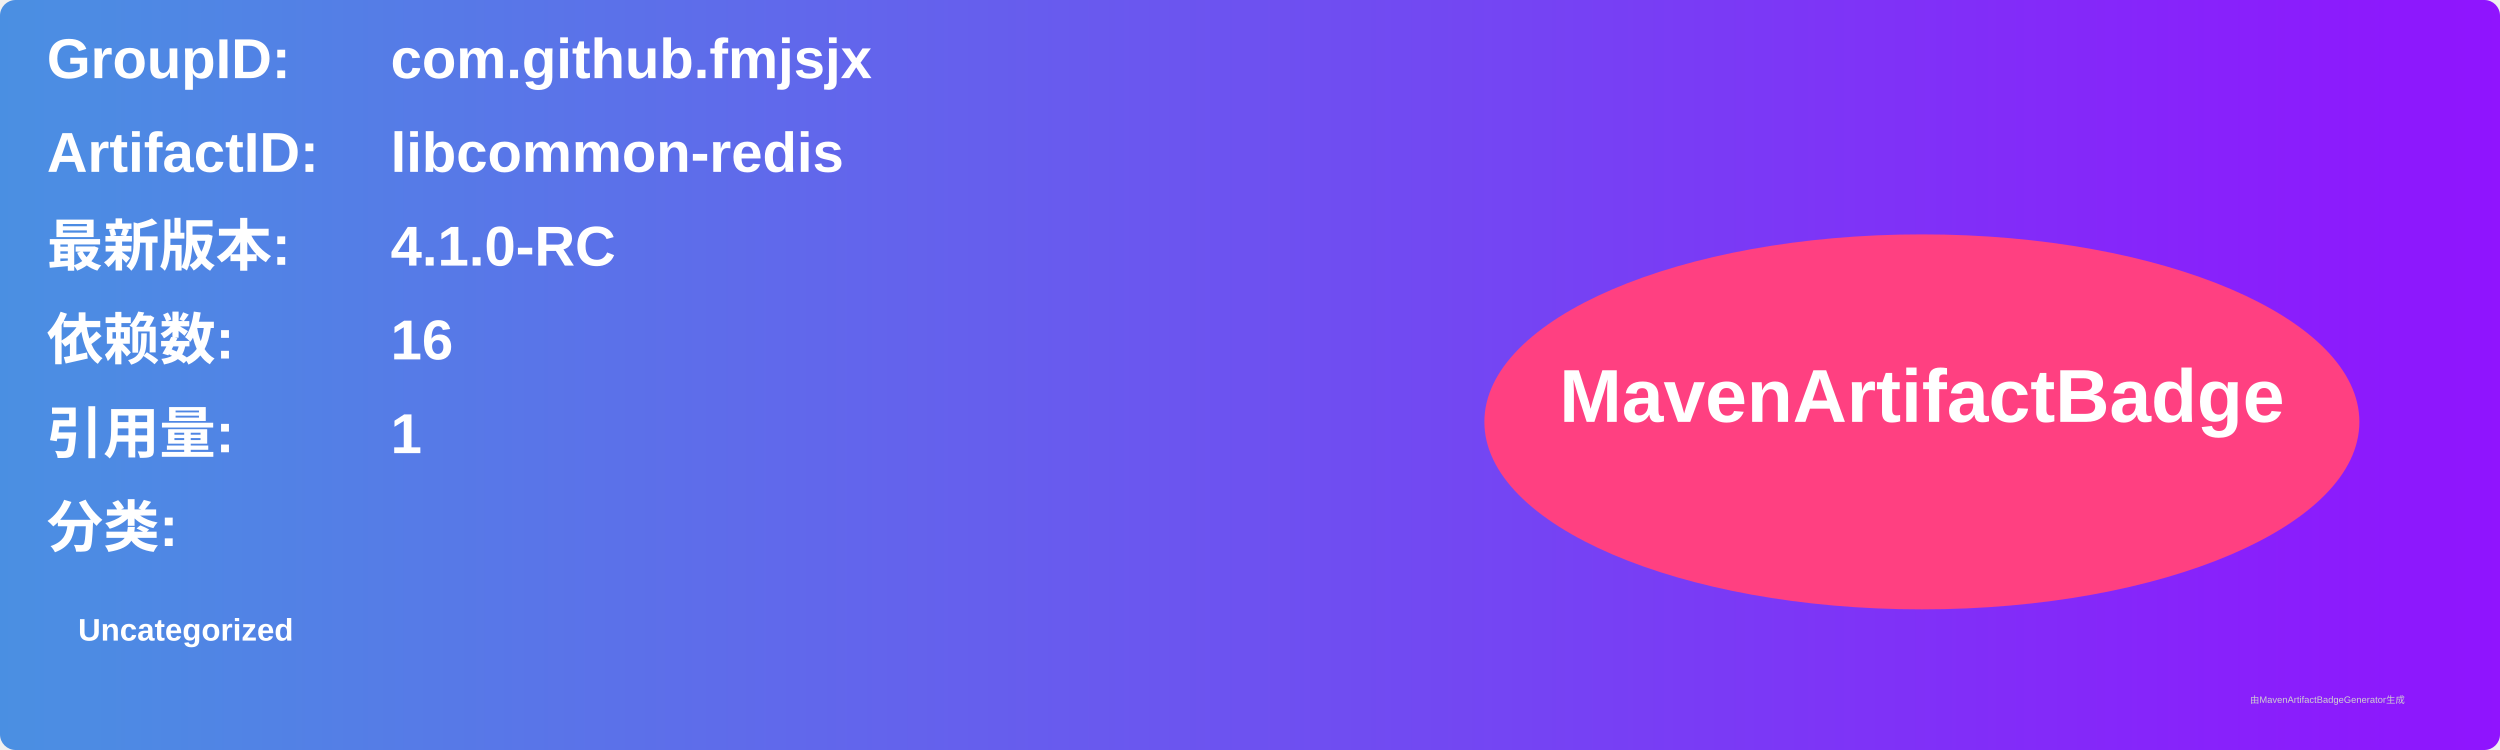
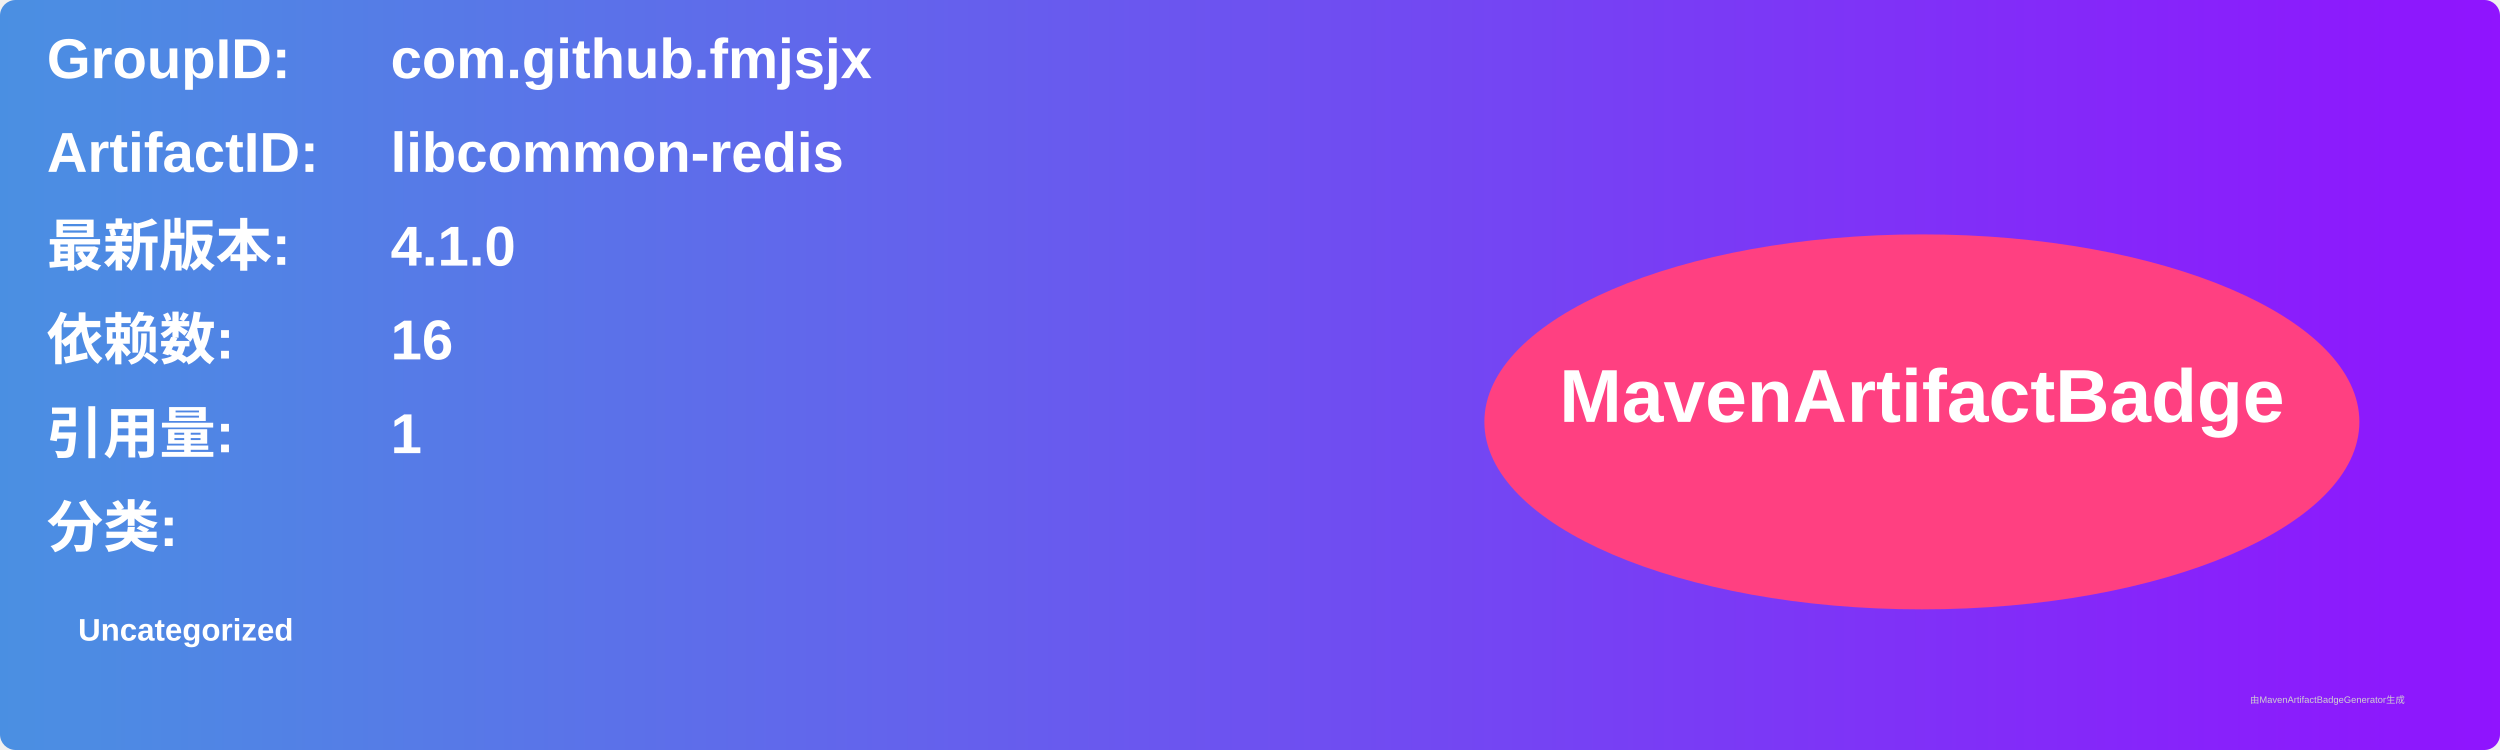
<svg xmlns="http://www.w3.org/2000/svg" width="800" height="240" viewBox="0 0 800 240">
  <linearGradient id="grad" x1="0%" y1="0%" x2="100%" y2="0%">
    <stop offset="0%" stop-color="#4a90e2" />
    <stop offset="100%" stop-color="#9013fe" />
  </linearGradient>
  <rect width="100%" height="100%" rx="5" ry="5" fill="url(#grad)" />
  <g transform="translate(15, 15)">
    <text x="0" y="10" font-family="Arial" font-size="18" fill="white" font-weight="bold" width="260">GroupID:</text>
    <text x="110" y="10" font-family="Arial" font-size="18" fill="white" font-weight="bold" width="460">com.github.fmjsjx</text>
    <text x="0" y="40" font-family="Arial" font-size="18" fill="white" font-weight="bold" width="260">ArtifactID:</text>
    <text x="110" y="40" font-family="Arial" font-size="18" fill="white" font-weight="bold" width="460">libcommon-redis</text>
    <text x="0" y="70" font-family="Arial" font-size="18" fill="white" font-weight="bold">最新版本:</text>
    <text x="110" y="70" font-family="Arial" font-size="18" fill="white" font-weight="bold">
-       <tspan font-weight="bold">4.1.0-RC</tspan>
+       <tspan font-weight="bold">4.1.0</tspan>
    </text>
    <text x="0" y="100" font-family="Arial" font-size="18" fill="white" font-weight="bold">依赖数: </text>
    <text x="110" y="100" font-family="Arial" font-size="18" fill="white">
      <tspan font-weight="bold">16</tspan>
    </text>
    <text x="0" y="130" font-family="Arial" font-size="18" fill="white" font-weight="bold">引用量: </text>
    <text x="110" y="130" font-family="Arial" font-size="18" fill="white">
      <tspan font-weight="bold">1</tspan>
    </text>
    <text x="0" y="160" font-family="Arial" font-size="18" fill="white" font-weight="bold">分类:</text>
    <text x="10" y="190" font-family="Arial" font-size="10" fill="white">
      <tspan font-weight="bold">Uncategorized</tspan>
    </text>
    <ellipse cx="600" cy="120" rx="140" ry="60" fill="#ff4081" />
    <text x="600" y="120" text-anchor="middle" font-family="Arial" font-size="24" fill="white" font-weight="bold">MavenArtifactBadge</text>
  </g>
  <text x="720" y="225" font-family="Arial" font-size="3" fill="#d0d0d0">由MavenArtifactBadgeGenerator生成</text>
</svg>
